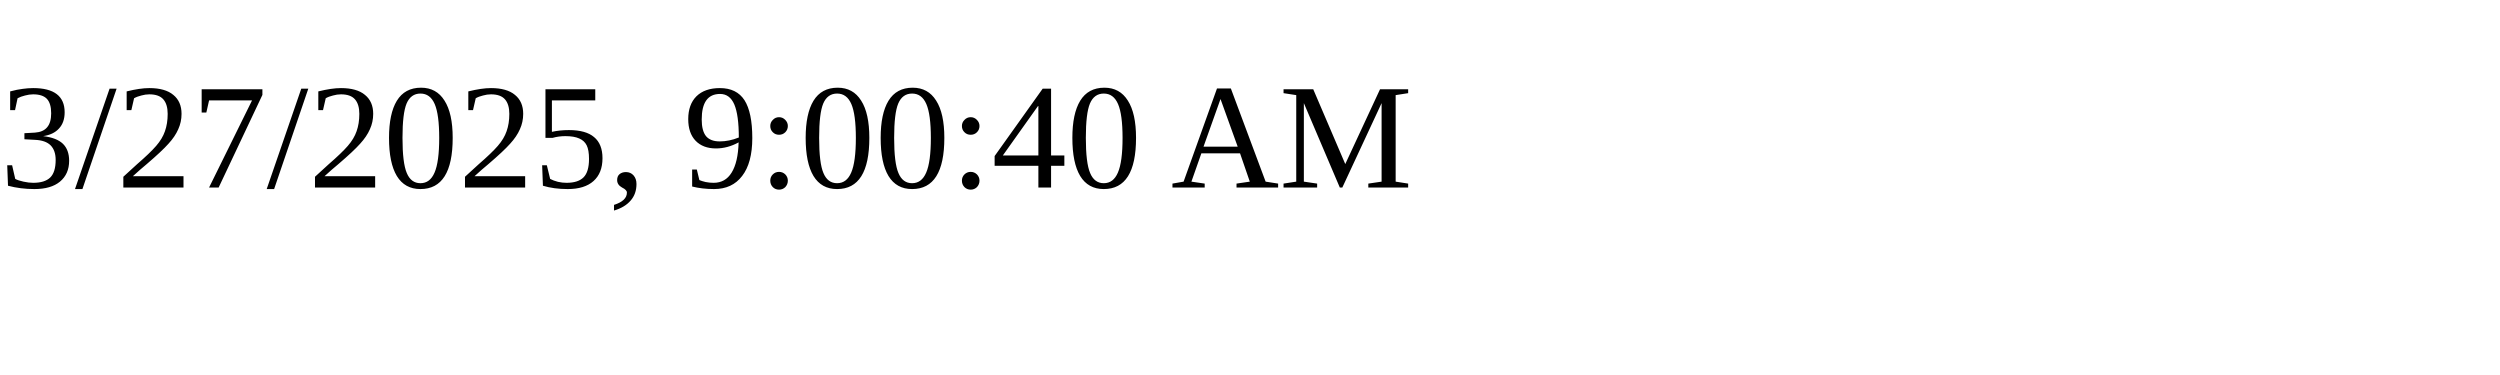
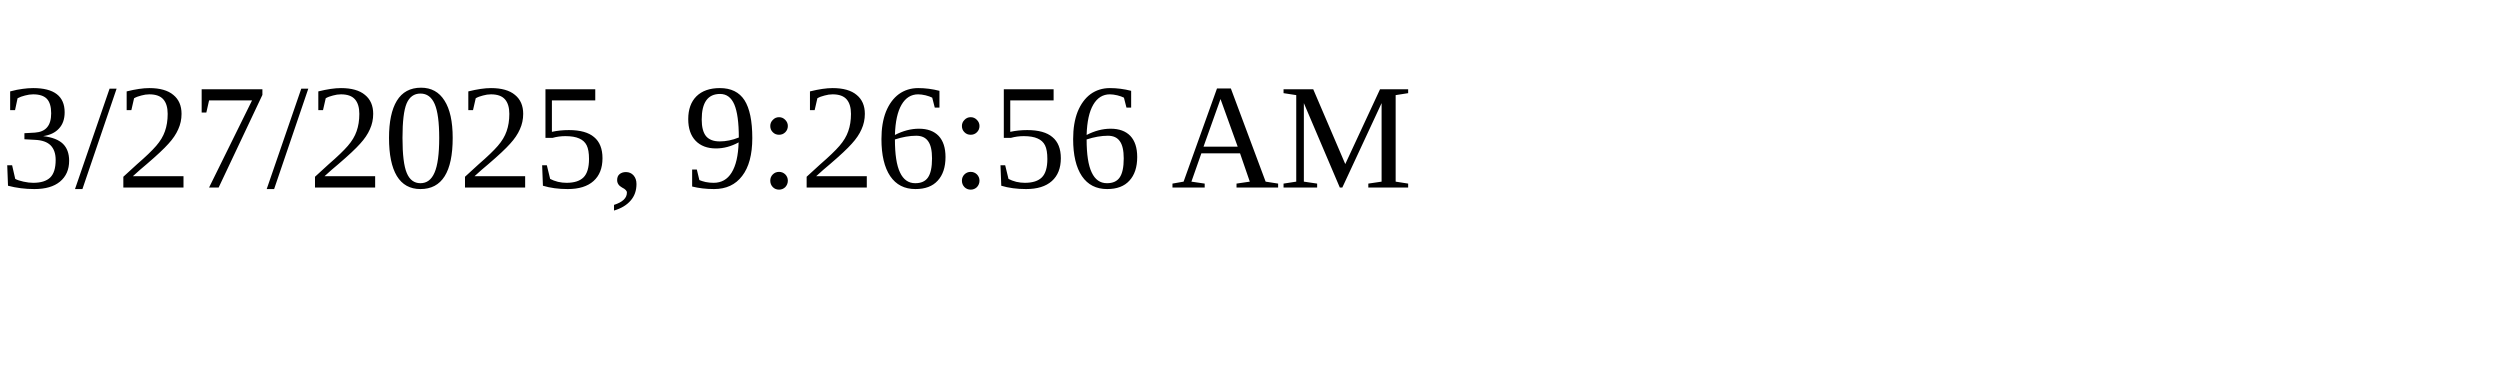
<svg xmlns="http://www.w3.org/2000/svg" height="30" width="200">
-   <text x="0" y="15">3/27/2025, 9:00:40 AM</text>
+   <text x="0" y="15">3/27/2025, 9:26:56 AM</text>
</svg>
